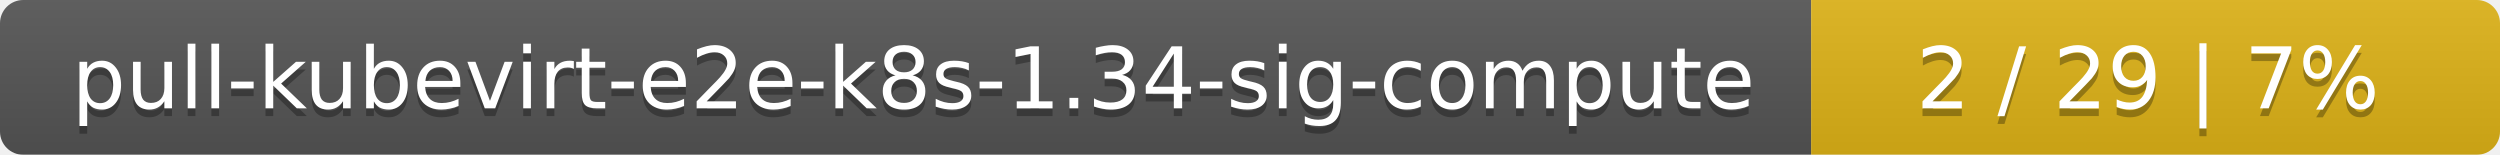
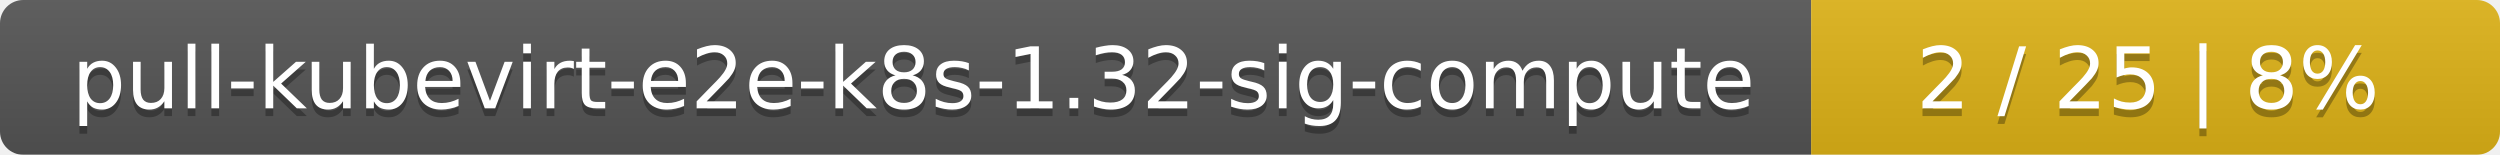
<svg xmlns="http://www.w3.org/2000/svg" width="323" height="20">
  <linearGradient id="smooth" x2="0" y2="100%">
    <stop offset="0" stop-color="#bbb" stop-opacity=".1" />
    <stop offset="1" stop-opacity=".1" />
  </linearGradient>
  <mask id="round">
    <rect width="323" height="20" rx="3" fill="#fff" />
  </mask>
  <g mask="url(#round)">
    <rect width="234" height="20" fill="#555" />
    <rect x="234" width="89" height="20" fill="#dfb317" />
    <rect width="323" height="20" fill="url(#smooth)" />
  </g>
  <g fill="#fff" text-anchor="middle" font-family="DejaVu Sans,Verdana,Geneva,sans-serif" font-size="11">
-     <text x="118" y="15" fill="#010101" fill-opacity=".3">pull-kubevirt-e2e-k8s-1.34-sig-compute</text>
-     <text x="118" y="14">pull-kubevirt-e2e-k8s-1.34-sig-compute</text>
-     <text x="277.5" y="15" fill="#010101" fill-opacity=".3">2 / 29    |    7%</text>
-     <text x="277.5" y="14">2 / 29    |    7%</text>
+     <text x="118" y="15" fill="#010101" fill-opacity=".3">pull-kubevirt-e2e-k8s-1.32-sig-compute</text>
+     <text x="118" y="14">pull-kubevirt-e2e-k8s-1.32-sig-compute</text>
+     <text x="277.5" y="15" fill="#010101" fill-opacity=".3">2 / 25    |    8%</text>
+     <text x="277.5" y="14">2 / 25    |    8%</text>
  </g>
</svg>
